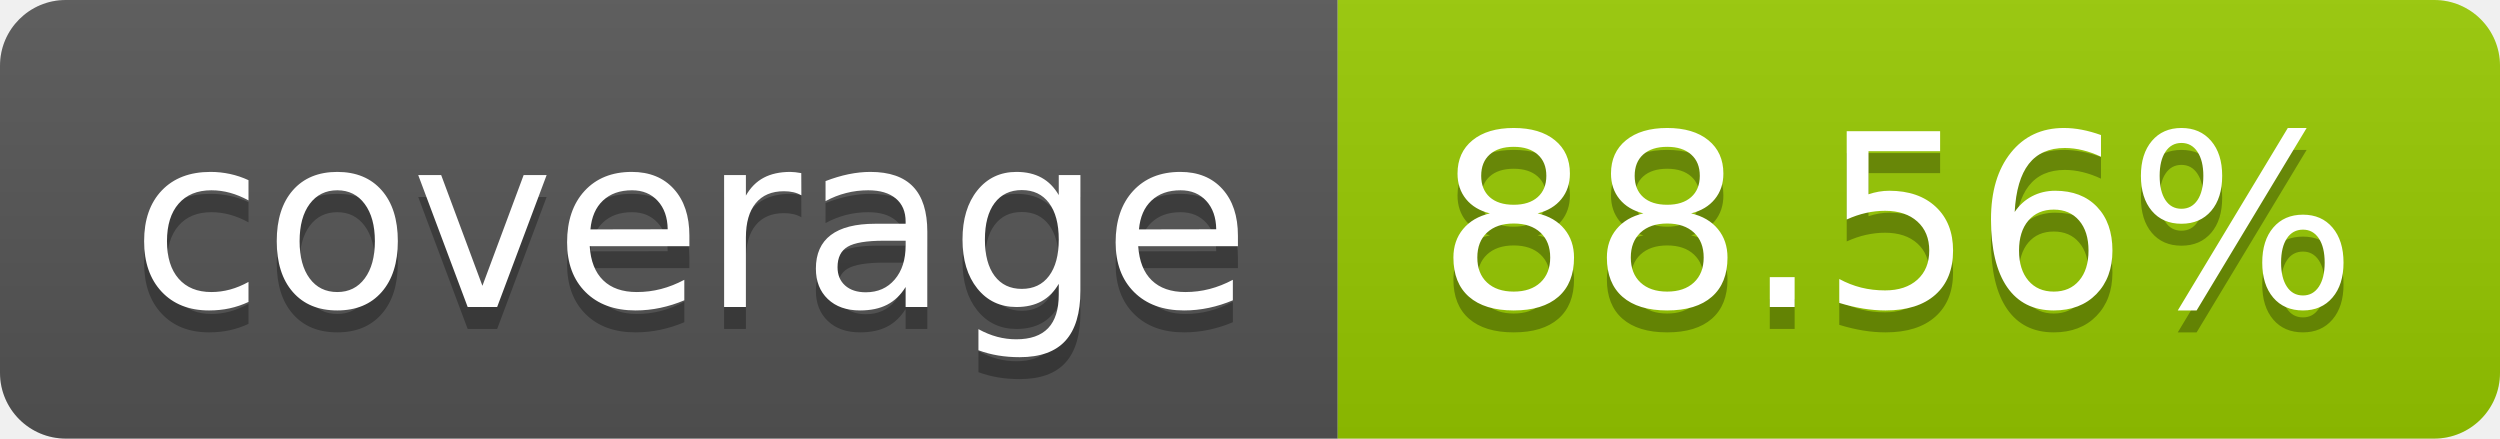
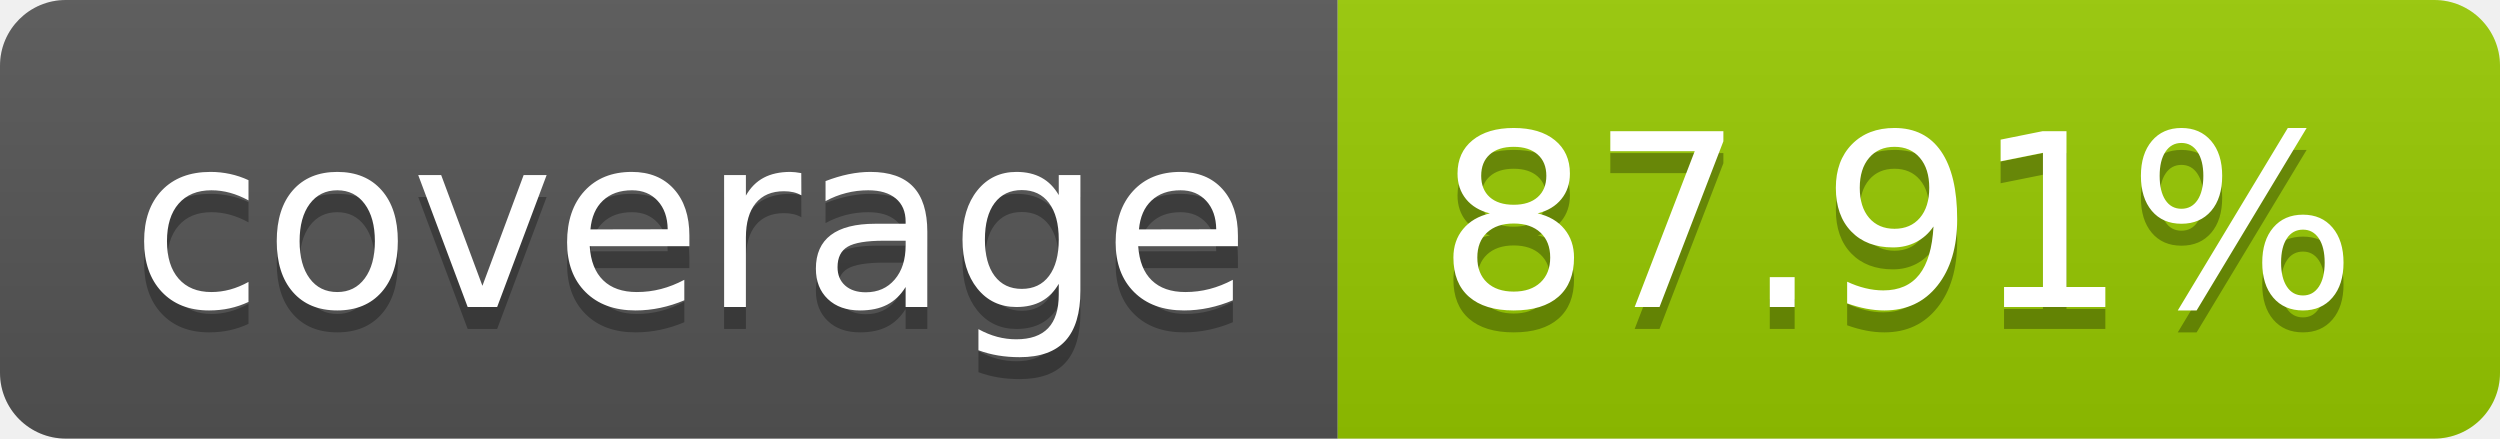
- <svg xmlns="http://www.w3.org/2000/svg" width="114" height="20" role="img" aria-label="coverage: 88.56%">
+ <svg xmlns="http://www.w3.org/2000/svg" width="114" height="20" role="img" aria-label="coverage: 87.91%">
  <linearGradient id="s" x2="0" y2="100%">
    <stop offset="0" stop-color="#bbb" stop-opacity=".1" />
    <stop offset="1" stop-opacity=".1" />
  </linearGradient>
  <clipPath id="r">
    <rect width="114" height="20" rx="3" fill="#fff" />
  </clipPath>
  <g clip-path="url(#r)">
    <rect width="61" height="20" fill="#555" />
    <rect x="61" width="53" height="20" fill="#97ca00" />
    <rect width="114" height="20" fill="url(#s)" />
  </g>
  <g fill="#fff" text-anchor="middle" font-family="Verdana,Geneva,DejaVu Sans,sans-serif" text-rendering="geometricPrecision" font-size="110">
    <text aria-hidden="true" x="315" y="150" fill="#010101" fill-opacity=".3" transform="scale(.1)" textLength="510">coverage</text>
    <text x="315" y="140" transform="scale(.1)" fill="#fff" textLength="510">coverage</text>
-     <text aria-hidden="true" x="865" y="150" fill="#010101" fill-opacity=".3" transform="scale(.1)" textLength="430">88.56%</text>
-     <text x="865" y="140" transform="scale(.1)" fill="#fff" textLength="430">88.56%</text>
+     <text aria-hidden="true" x="865" y="150" fill="#010101" fill-opacity=".3" transform="scale(.1)" textLength="430">87.91%</text>
+     <text x="865" y="140" transform="scale(.1)" fill="#fff" textLength="430">87.91%</text>
  </g>
</svg>
